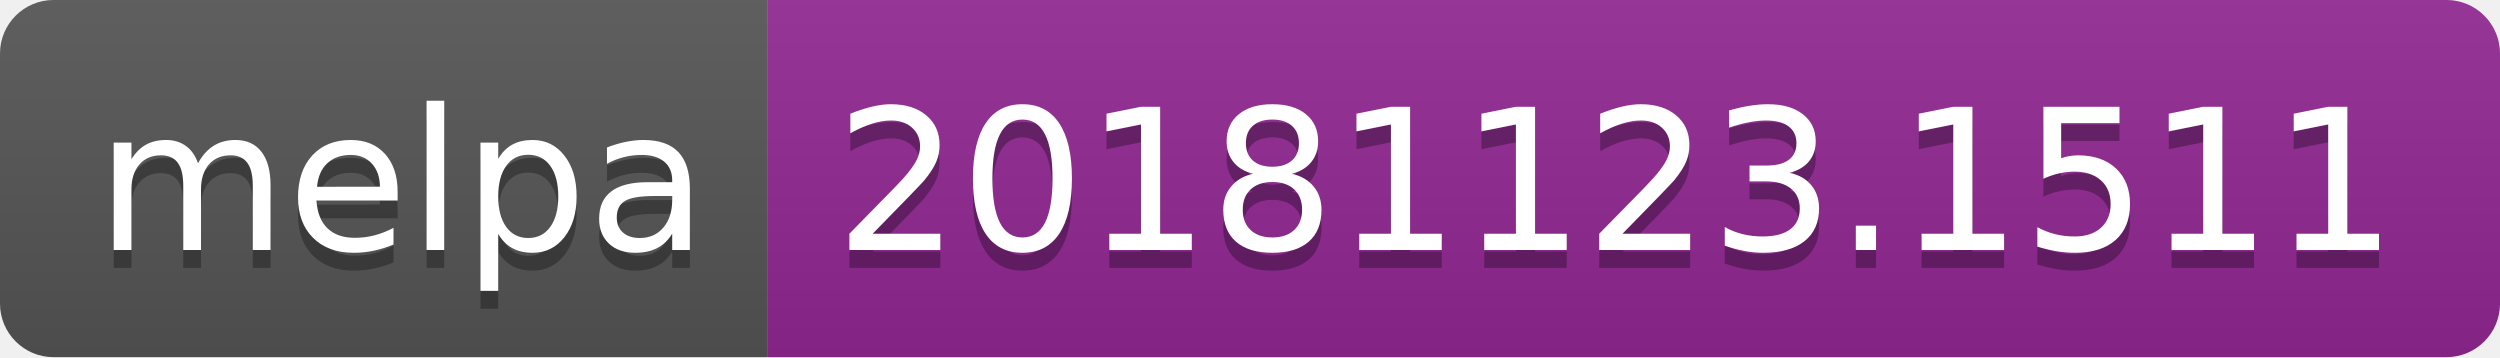
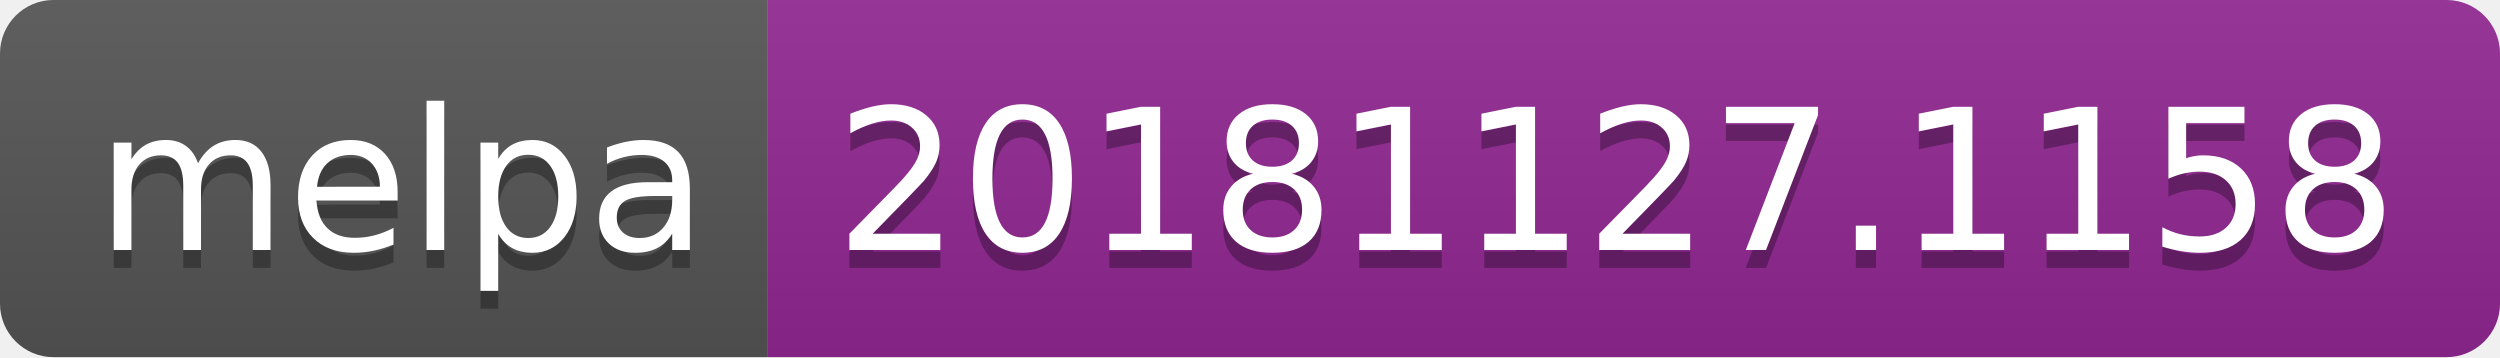
<svg xmlns="http://www.w3.org/2000/svg" width="140" height="20">
  <linearGradient id="b" x2="0" y2="100%">
    <stop offset="0" stop-color="#bbb" stop-opacity=".1" />
    <stop offset="1" stop-opacity=".1" />
  </linearGradient>
  <clipPath id="a">
    <rect width="140" height="20" rx="3" fill="#fff" />
  </clipPath>
  <g clip-path="url(#a)">
    <path fill="#555" d="M0 0h43v20H0z" />
    <path fill="#922793" d="M43 0h97v20H43z" />
    <path fill="url(#b)" d="M0 0h140v20H0z" />
  </g>
  <g fill="#fff" text-anchor="middle" font-family="DejaVu Sans,Verdana,Geneva,sans-serif" font-size="110">
    <text x="225" y="150" fill="#010101" fill-opacity=".3" transform="scale(.1)" textLength="330">melpa</text>
    <text x="225" y="140" transform="scale(.1)" textLength="330">melpa</text>
-     <text x="905" y="150" fill="#010101" fill-opacity=".3" transform="scale(.1)" textLength="870">20181123.1511</text>
-     <text x="905" y="140" transform="scale(.1)" textLength="870">20181123.1511</text>
+     <text x="905" y="150" fill="#010101" fill-opacity=".3" transform="scale(.1)" textLength="870">20181127.1158</text>
+     <text x="905" y="140" transform="scale(.1)" textLength="870">20181127.1158</text>
  </g>
</svg>
